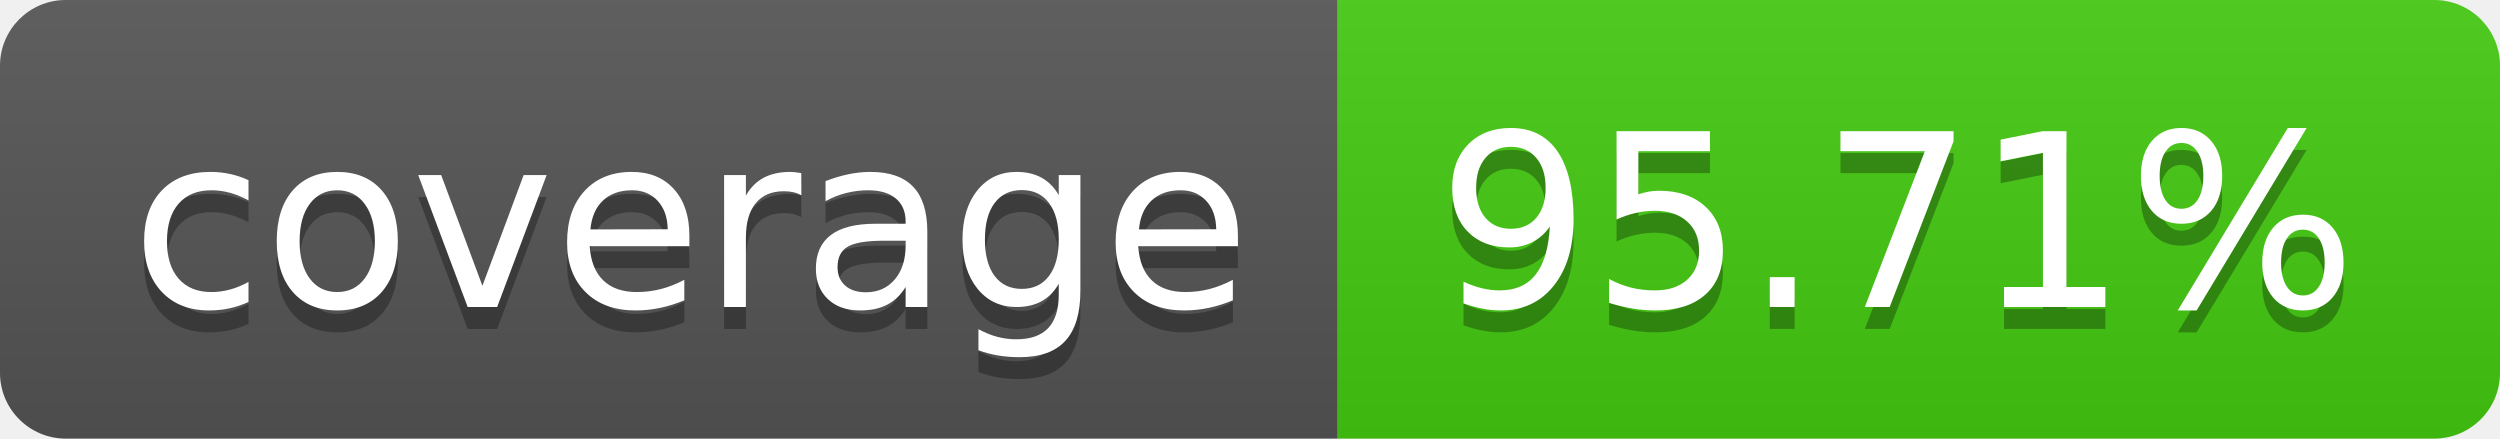
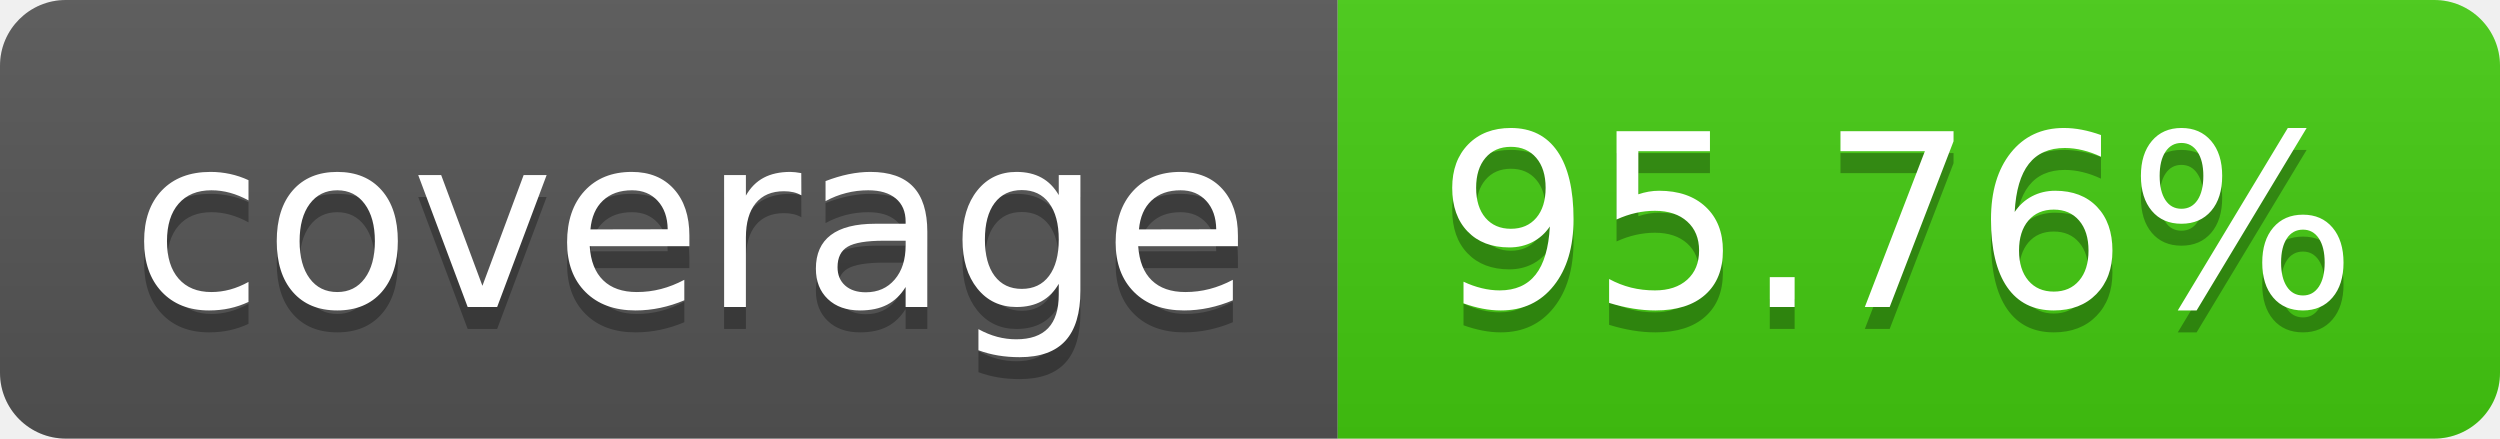
- <svg xmlns="http://www.w3.org/2000/svg" width="114" height="20" role="img" aria-label="coverage: 95.71%">
+ <svg xmlns="http://www.w3.org/2000/svg" width="114" height="20" role="img" aria-label="coverage: 95.76%">
  <linearGradient id="s" x2="0" y2="100%">
    <stop offset="0" stop-color="#bbb" stop-opacity=".1" />
    <stop offset="1" stop-opacity=".1" />
  </linearGradient>
  <clipPath id="r">
    <rect width="114" height="20" rx="3" fill="#fff" />
  </clipPath>
  <g clip-path="url(#r)">
    <rect width="61" height="20" fill="#555" />
    <rect x="61" width="53" height="20" fill="#4c1" />
    <rect width="114" height="20" fill="url(#s)" />
  </g>
  <g fill="#fff" text-anchor="middle" font-family="Verdana,Geneva,DejaVu Sans,sans-serif" text-rendering="geometricPrecision" font-size="110">
    <text aria-hidden="true" x="315" y="150" fill="#010101" fill-opacity=".3" transform="scale(.1)" textLength="510">coverage</text>
    <text x="315" y="140" transform="scale(.1)" fill="#fff" textLength="510">coverage</text>
-     <text aria-hidden="true" x="865" y="150" fill="#010101" fill-opacity=".3" transform="scale(.1)" textLength="430">95.71%</text>
-     <text x="865" y="140" transform="scale(.1)" fill="#fff" textLength="430">95.71%</text>
+     <text aria-hidden="true" x="865" y="150" fill="#010101" fill-opacity=".3" transform="scale(.1)" textLength="430">95.76%</text>
+     <text x="865" y="140" transform="scale(.1)" fill="#fff" textLength="430">95.76%</text>
  </g>
</svg>
